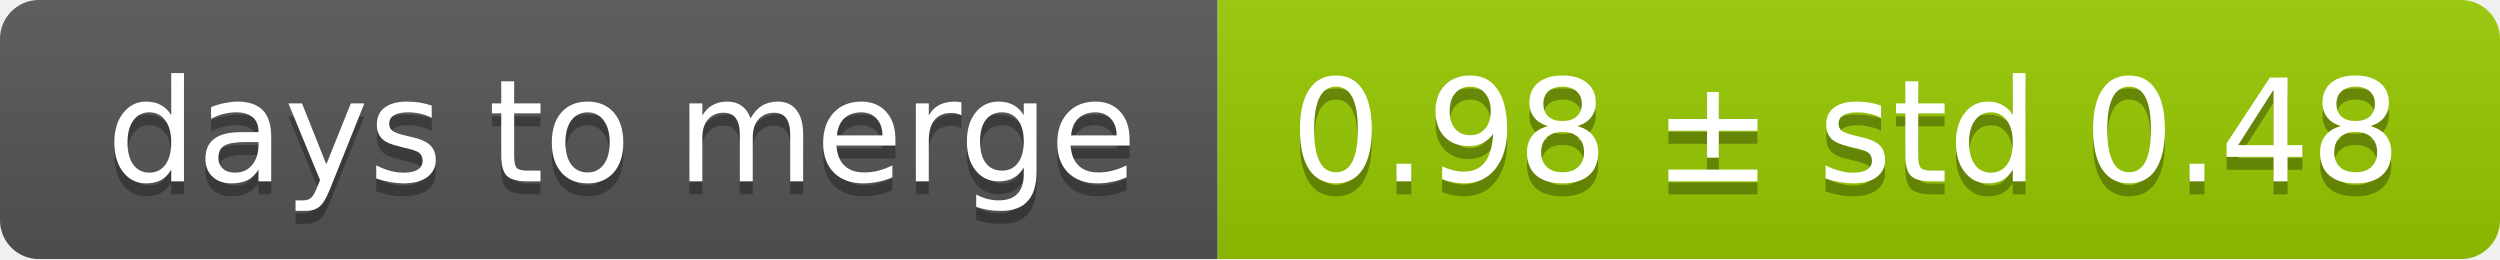
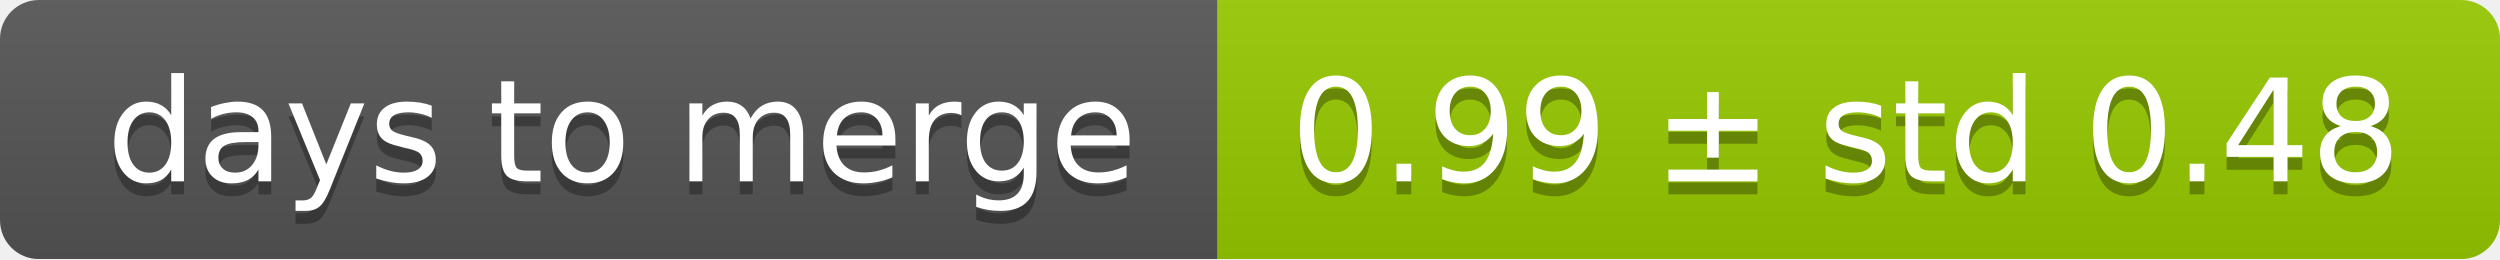
<svg xmlns="http://www.w3.org/2000/svg" width="193" height="20">
  <linearGradient id="smooth" x2="0" y2="100%">
    <stop offset="0" stop-color="#bbb" stop-opacity=".1" />
    <stop offset="1" stop-opacity=".1" />
  </linearGradient>
  <mask id="round">
    <rect width="193" height="20" rx="3" fill="#fff" />
  </mask>
  <g mask="url(#round)">
    <rect width="94" height="20" fill="#555" />
    <rect x="94" width="99" height="20" fill="#97ca00" />
    <rect width="193" height="20" fill="url(#smooth)" />
  </g>
  <g fill="#fff" text-anchor="middle" font-family="DejaVu Sans,Verdana,Geneva,sans-serif" font-size="11">
    <text x="48" y="15" fill="#010101" fill-opacity=".3">days to merge</text>
    <text x="48" y="14">days to merge</text>
-     <text x="142.5" y="15" fill="#010101" fill-opacity=".3">0.98 ± std 0.48</text>
-     <text x="142.5" y="14">0.98 ± std 0.48</text>
+     <text x="142.5" y="15" fill="#010101" fill-opacity=".3">0.99 ± std 0.48</text>
+     <text x="142.5" y="14">0.99 ± std 0.48</text>
  </g>
</svg>
